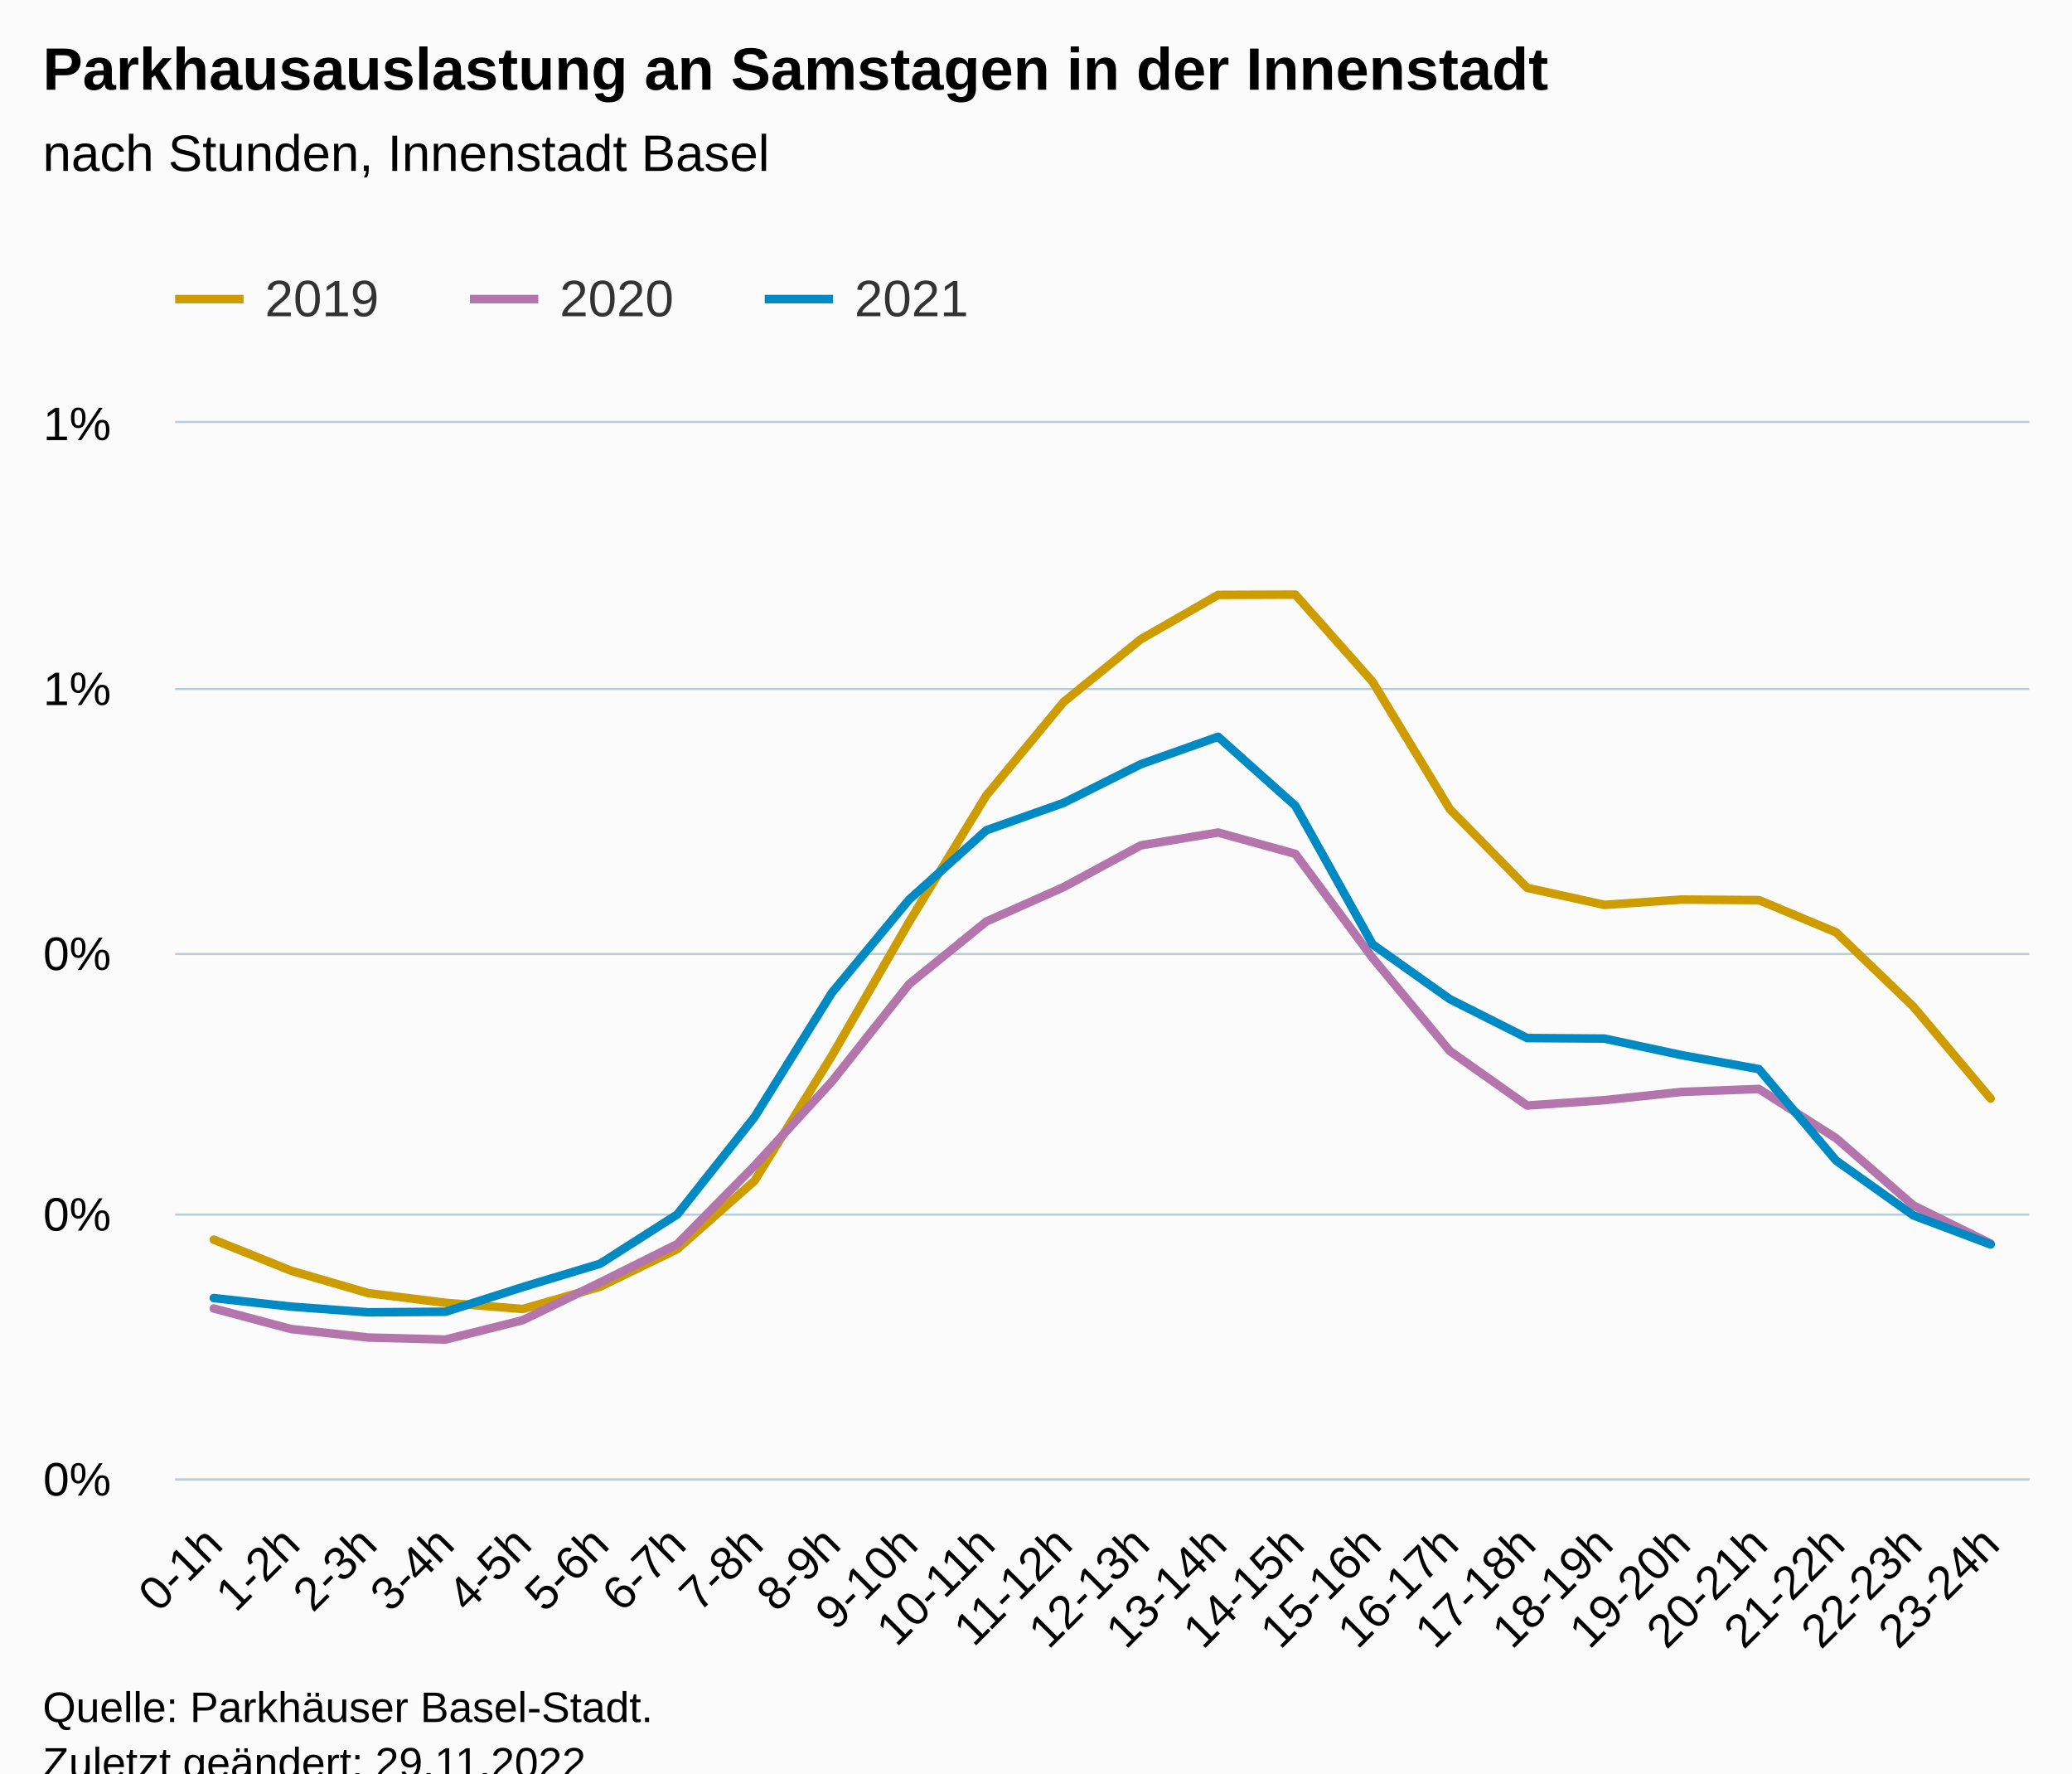
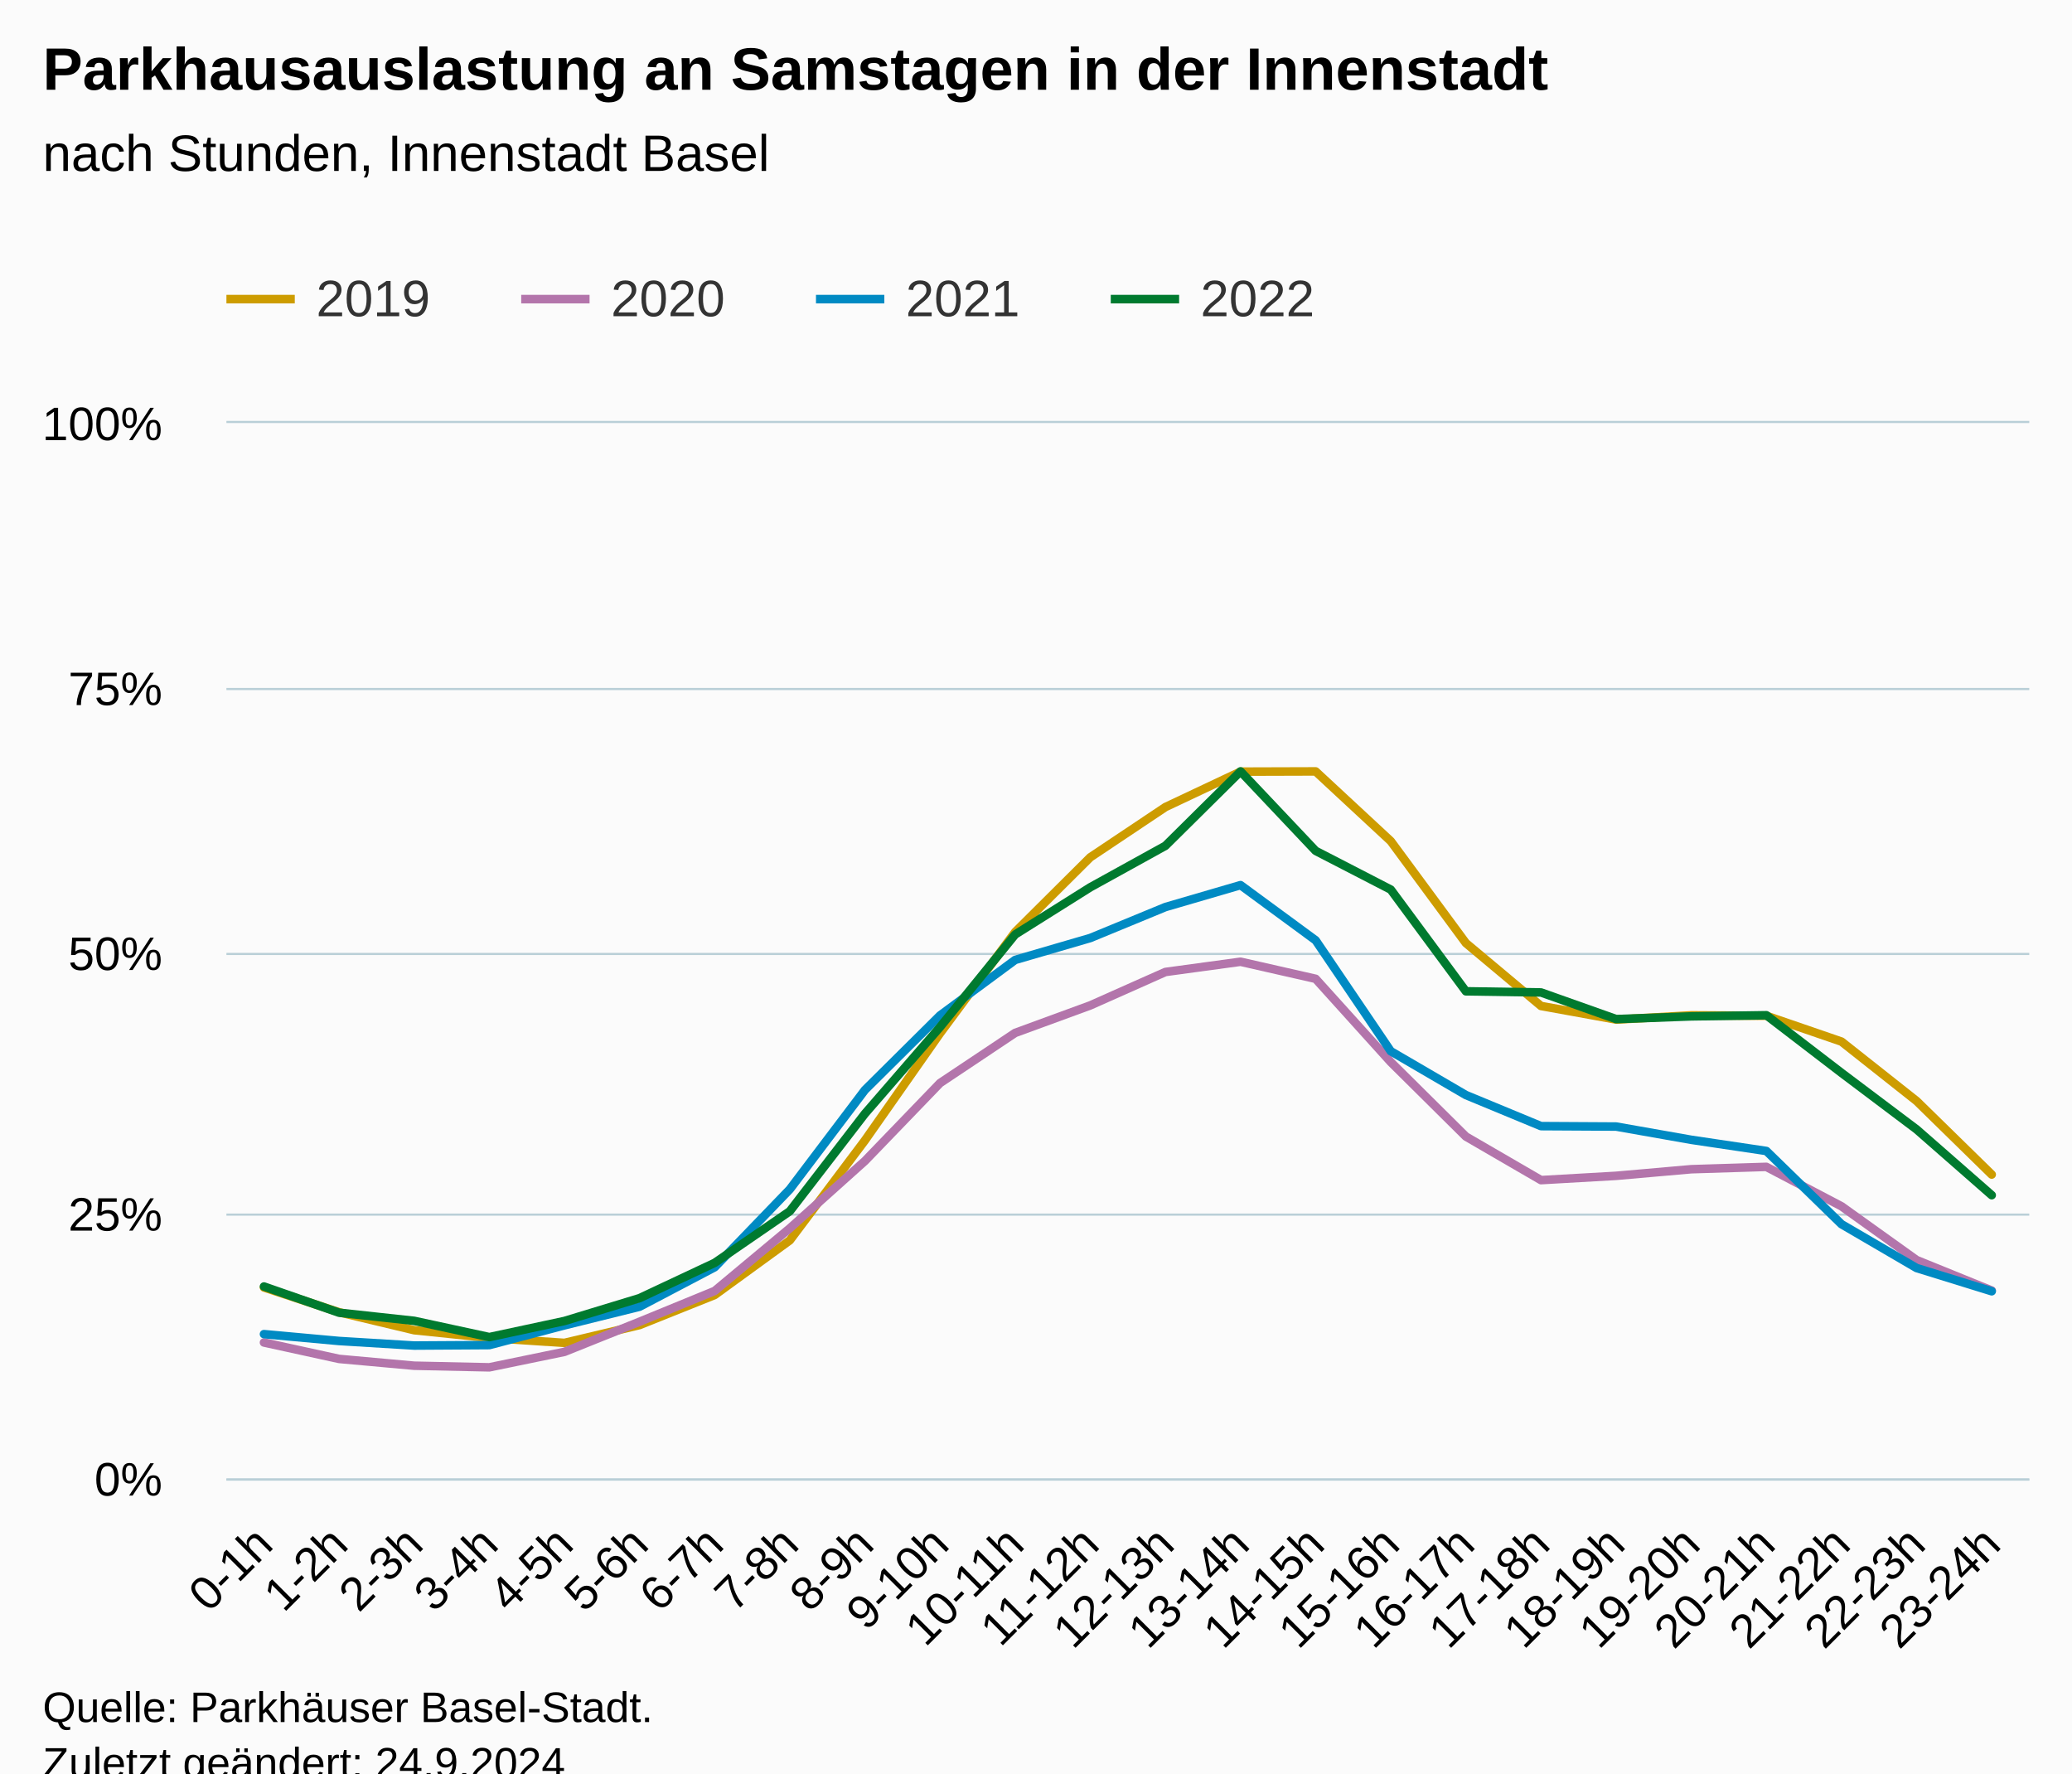
<svg xmlns="http://www.w3.org/2000/svg" version="1.1" class="highcharts-root" style="font-family:Arial;font-size:12px;" viewBox="0 0 485 415">
  <defs>
-     <clipPath id="highcharts-pvl4tef-79-">
-       <rect x="0" y="0" width="434" height="247" fill="none" />
+     <clipPath id="highcharts-srdad89-103-">
+       <rect x="0" y="0" width="422" height="247" fill="none" />
    </clipPath>
-     <clipPath id="highcharts-pvl4tef-104-">
-       <rect x="0" y="0" width="434" height="247" fill="none" />
+     <clipPath id="highcharts-srdad89-128-">
+       <rect x="0" y="0" width="422" height="247" fill="none" />
    </clipPath>
-     <clipPath id="highcharts-pvl4tef-153-">
-       <rect x="41" y="99" width="434" height="247" fill="none" />
+     <clipPath id="highcharts-srdad89-201-">
+       <rect x="53" y="99" width="422" height="247" fill="none" />
    </clipPath>
  </defs>
  <rect fill="#fbfbfb" class="highcharts-background" x="0" y="0" width="485" height="428" rx="0" ry="0" />
-   <rect fill="none" class="highcharts-plot-background" x="41" y="99" width="434" height="247" />
+   <rect fill="none" class="highcharts-plot-background" x="53" y="99" width="422" height="247" />
  <g class="highcharts-pane-group" data-z-index="0" />
  <g class="highcharts-grid highcharts-xaxis-grid" data-z-index="1">
-     <path fill="none" data-z-index="1" class="highcharts-grid-line" d="M 49.5 99 L 49.5 346" opacity="1" />
-     <path fill="none" data-z-index="1" class="highcharts-grid-line" d="M 67.5 99 L 67.5 346" opacity="1" />
-     <path fill="none" data-z-index="1" class="highcharts-grid-line" d="M 85.5 99 L 85.5 346" opacity="1" />
-     <path fill="none" data-z-index="1" class="highcharts-grid-line" d="M 103.5 99 L 103.5 346" opacity="1" />
-     <path fill="none" data-z-index="1" class="highcharts-grid-line" d="M 121.5 99 L 121.5 346" opacity="1" />
-     <path fill="none" data-z-index="1" class="highcharts-grid-line" d="M 139.5 99 L 139.5 346" opacity="1" />
-     <path fill="none" data-z-index="1" class="highcharts-grid-line" d="M 158.5 99 L 158.5 346" opacity="1" />
-     <path fill="none" data-z-index="1" class="highcharts-grid-line" d="M 176.5 99 L 176.5 346" opacity="1" />
-     <path fill="none" data-z-index="1" class="highcharts-grid-line" d="M 194.5 99 L 194.5 346" opacity="1" />
-     <path fill="none" data-z-index="1" class="highcharts-grid-line" d="M 212.5 99 L 212.5 346" opacity="1" />
-     <path fill="none" data-z-index="1" class="highcharts-grid-line" d="M 230.5 99 L 230.5 346" opacity="1" />
-     <path fill="none" data-z-index="1" class="highcharts-grid-line" d="M 248.5 99 L 248.5 346" opacity="1" />
-     <path fill="none" data-z-index="1" class="highcharts-grid-line" d="M 266.5 99 L 266.5 346" opacity="1" />
-     <path fill="none" data-z-index="1" class="highcharts-grid-line" d="M 284.5 99 L 284.5 346" opacity="1" />
-     <path fill="none" data-z-index="1" class="highcharts-grid-line" d="M 302.5 99 L 302.5 346" opacity="1" />
-     <path fill="none" data-z-index="1" class="highcharts-grid-line" d="M 320.5 99 L 320.5 346" opacity="1" />
-     <path fill="none" data-z-index="1" class="highcharts-grid-line" d="M 338.5 99 L 338.5 346" opacity="1" />
-     <path fill="none" data-z-index="1" class="highcharts-grid-line" d="M 356.5 99 L 356.5 346" opacity="1" />
-     <path fill="none" data-z-index="1" class="highcharts-grid-line" d="M 375.5 99 L 375.5 346" opacity="1" />
-     <path fill="none" data-z-index="1" class="highcharts-grid-line" d="M 393.5 99 L 393.5 346" opacity="1" />
-     <path fill="none" data-z-index="1" class="highcharts-grid-line" d="M 411.5 99 L 411.5 346" opacity="1" />
-     <path fill="none" data-z-index="1" class="highcharts-grid-line" d="M 429.5 99 L 429.5 346" opacity="1" />
-     <path fill="none" data-z-index="1" class="highcharts-grid-line" d="M 447.5 99 L 447.5 346" opacity="1" />
+     <path fill="none" data-z-index="1" class="highcharts-grid-line" d="M 61.5 99 L 61.5 346" opacity="1" />
+     <path fill="none" data-z-index="1" class="highcharts-grid-line" d="M 78.5 99 L 78.5 346" opacity="1" />
+     <path fill="none" data-z-index="1" class="highcharts-grid-line" d="M 96.5 99 L 96.5 346" opacity="1" />
+     <path fill="none" data-z-index="1" class="highcharts-grid-line" d="M 114.5 99 L 114.5 346" opacity="1" />
+     <path fill="none" data-z-index="1" class="highcharts-grid-line" d="M 131.5 99 L 131.5 346" opacity="1" />
+     <path fill="none" data-z-index="1" class="highcharts-grid-line" d="M 149.5 99 L 149.5 346" opacity="1" />
+     <path fill="none" data-z-index="1" class="highcharts-grid-line" d="M 166.5 99 L 166.5 346" opacity="1" />
+     <path fill="none" data-z-index="1" class="highcharts-grid-line" d="M 184.5 99 L 184.5 346" opacity="1" />
+     <path fill="none" data-z-index="1" class="highcharts-grid-line" d="M 201.5 99 L 201.5 346" opacity="1" />
+     <path fill="none" data-z-index="1" class="highcharts-grid-line" d="M 219.5 99 L 219.5 346" opacity="1" />
+     <path fill="none" data-z-index="1" class="highcharts-grid-line" d="M 237.5 99 L 237.5 346" opacity="1" />
+     <path fill="none" data-z-index="1" class="highcharts-grid-line" d="M 254.5 99 L 254.5 346" opacity="1" />
+     <path fill="none" data-z-index="1" class="highcharts-grid-line" d="M 272.5 99 L 272.5 346" opacity="1" />
+     <path fill="none" data-z-index="1" class="highcharts-grid-line" d="M 289.5 99 L 289.5 346" opacity="1" />
+     <path fill="none" data-z-index="1" class="highcharts-grid-line" d="M 307.5 99 L 307.5 346" opacity="1" />
+     <path fill="none" data-z-index="1" class="highcharts-grid-line" d="M 325.5 99 L 325.5 346" opacity="1" />
+     <path fill="none" data-z-index="1" class="highcharts-grid-line" d="M 342.5 99 L 342.5 346" opacity="1" />
+     <path fill="none" data-z-index="1" class="highcharts-grid-line" d="M 360.5 99 L 360.5 346" opacity="1" />
+     <path fill="none" data-z-index="1" class="highcharts-grid-line" d="M 377.5 99 L 377.5 346" opacity="1" />
+     <path fill="none" data-z-index="1" class="highcharts-grid-line" d="M 395.5 99 L 395.5 346" opacity="1" />
+     <path fill="none" data-z-index="1" class="highcharts-grid-line" d="M 412.5 99 L 412.5 346" opacity="1" />
+     <path fill="none" data-z-index="1" class="highcharts-grid-line" d="M 430.5 99 L 430.5 346" opacity="1" />
+     <path fill="none" data-z-index="1" class="highcharts-grid-line" d="M 448.5 99 L 448.5 346" opacity="1" />
    <path fill="none" data-z-index="1" class="highcharts-grid-line" d="M 465.5 99 L 465.5 346" opacity="1" />
  </g>
  <g class="highcharts-grid highcharts-yaxis-grid" data-z-index="1">
-     <path fill="none" stroke="#B9CFD7" stroke-width="0.5" data-z-index="1" class="highcharts-grid-line" d="M 41 346.25 L 475 346.25" opacity="1" />
-     <path fill="none" stroke="#B9CFD7" stroke-width="0.5" data-z-index="1" class="highcharts-grid-line" d="M 41 284.25 L 475 284.25" opacity="1" />
-     <path fill="none" stroke="#B9CFD7" stroke-width="0.5" data-z-index="1" class="highcharts-grid-line" d="M 41 223.25 L 475 223.25" opacity="1" />
-     <path fill="none" stroke="#B9CFD7" stroke-width="0.5" data-z-index="1" class="highcharts-grid-line" d="M 41 161.25 L 475 161.25" opacity="1" />
-     <path fill="none" stroke="#B9CFD7" stroke-width="0.5" data-z-index="1" class="highcharts-grid-line" d="M 41 98.75 L 475 98.75" opacity="1" />
+     <path fill="none" stroke="#B9CFD7" stroke-width="0.5" data-z-index="1" class="highcharts-grid-line" d="M 53 346.25 L 475 346.25" opacity="1" />
+     <path fill="none" stroke="#B9CFD7" stroke-width="0.5" data-z-index="1" class="highcharts-grid-line" d="M 53 284.25 L 475 284.25" opacity="1" />
+     <path fill="none" stroke="#B9CFD7" stroke-width="0.5" data-z-index="1" class="highcharts-grid-line" d="M 53 223.25 L 475 223.25" opacity="1" />
+     <path fill="none" stroke="#B9CFD7" stroke-width="0.5" data-z-index="1" class="highcharts-grid-line" d="M 53 161.25 L 475 161.25" opacity="1" />
+     <path fill="none" stroke="#B9CFD7" stroke-width="0.5" data-z-index="1" class="highcharts-grid-line" d="M 53 98.75 L 475 98.75" opacity="1" />
  </g>
-   <rect fill="none" class="highcharts-plot-border" data-z-index="1" x="41" y="99" width="434" height="247" />
+   <rect fill="none" class="highcharts-plot-border" data-z-index="1" x="53" y="99" width="422" height="247" />
  <g class="highcharts-axis highcharts-xaxis" data-z-index="2">
-     <path fill="none" class="highcharts-axis-line" stroke="#B9CFD7" stroke-width="0.5" data-z-index="7" d="M 41 346.25 L 475 346.25" />
+     <path fill="none" class="highcharts-axis-line" stroke="#B9CFD7" stroke-width="0.5" data-z-index="7" d="M 53 346.25 L 475 346.25" />
  </g>
  <g class="highcharts-axis highcharts-yaxis" data-z-index="2">
-     <path fill="none" class="highcharts-axis-line" data-z-index="7" d="M 41 99 L 41 346" />
+     <path fill="none" class="highcharts-axis-line" data-z-index="7" d="M 53 99 L 53 346" />
  </g>
  <g class="highcharts-series-group" data-z-index="3">
-     <g class="highcharts-series highcharts-series-0 highcharts-line-series" data-z-index="0.1" opacity="1" transform="translate(41,99) scale(1 1)" clip-path="url(#highcharts-pvl4tef-104-)">
-       <path fill="none" d="M 9.042 191.123 L 27.125 198.377 L 45.208 203.625 L 63.292 205.891 L 81.375 207.338 L 99.458 202.118 L 117.542 193.319 L 135.625 177.335 L 153.708 148.092 L 171.792 116.763 L 189.875 87.144 L 207.958 65.289 L 226.042 50.595 L 244.125 40.228 L 262.208 40.161 L 280.292 60.56 L 298.375 90.377 L 316.458 108.777 L 334.542 112.762 L 352.625 111.518 L 370.708 111.646 L 388.792 119.2 L 406.875 136.58 L 424.958 158.09" class="highcharts-graph" data-z-index="1" stroke="#cd9c00" stroke-width="2" stroke-linejoin="round" stroke-linecap="round" />
+     <g class="highcharts-series highcharts-series-0 highcharts-line-series" data-z-index="0.1" opacity="1" transform="translate(53,99) scale(1 1)" clip-path="url(#highcharts-srdad89-128-)">
+       <path fill="none" d="M 8.792 202.299 L 26.375 208.102 L 43.958 212.3 L 61.542 214.113 L 79.125 215.271 L 96.708 211.095 L 114.292 204.055 L 131.875 191.268 L 149.458 167.874 L 167.042 142.81 L 184.625 119.115 L 202.208 101.631 L 219.792 89.876 L 237.375 81.582 L 254.958 81.529 L 272.542 97.848 L 290.125 121.702 L 307.708 136.421 L 325.292 139.609 L 342.875 138.614 L 360.458 138.717 L 378.042 144.76 L 395.625 158.664 L 413.208 175.872" class="highcharts-graph" data-z-index="1" stroke="#cd9c00" stroke-width="2" stroke-linejoin="round" stroke-linecap="round" />
    </g>
-     <g class="highcharts-markers highcharts-series-0 highcharts-line-series" data-z-index="0.1" opacity="1" transform="translate(41,99) scale(1 1)" clip-path="none" />
-     <g class="highcharts-series highcharts-series-1 highcharts-line-series" data-z-index="0.1" opacity="1" transform="translate(41,99) scale(1 1)" clip-path="url(#highcharts-pvl4tef-104-)">
-       <path fill="none" d="M 9.042 207.221 L 27.125 212.026 L 45.208 214.015 L 63.292 214.485 L 81.375 209.955 L 99.458 201.146 L 117.542 192.138 L 135.625 173.812 L 153.708 154.116 L 171.792 131.324 L 189.875 116.656 L 207.958 108.61 L 226.042 98.834 L 244.125 95.838 L 262.208 100.834 L 280.292 125.182 L 298.375 146.969 L 316.458 159.723 L 334.542 158.465 L 352.625 156.533 L 370.708 155.844 L 388.792 167.377 L 406.875 183.111 L 424.958 192.029" class="highcharts-graph" data-z-index="1" stroke="#b375ab" stroke-width="2" stroke-linejoin="round" stroke-linecap="round" />
+     <g class="highcharts-markers highcharts-series-0 highcharts-line-series" data-z-index="0.1" opacity="1" transform="translate(53,99) scale(1 1)" clip-path="none" />
+     <g class="highcharts-series highcharts-series-1 highcharts-line-series" data-z-index="0.1" opacity="1" transform="translate(53,99) scale(1 1)" clip-path="url(#highcharts-srdad89-128-)">
+       <path fill="none" d="M 8.792 215.177 L 26.375 219.02 L 43.958 220.612 L 61.542 220.988 L 79.125 217.364 L 96.708 210.316 L 114.292 203.11 L 131.875 188.45 L 149.458 172.693 L 167.042 154.459 L 184.625 142.725 L 202.208 136.288 L 219.792 128.467 L 237.375 126.07 L 254.958 130.067 L 272.542 149.546 L 290.125 166.975 L 307.708 177.178 L 325.292 176.172 L 342.875 174.626 L 360.458 174.075 L 378.042 183.302 L 395.625 195.889 L 413.208 203.023" class="highcharts-graph" data-z-index="1" stroke="#b375ab" stroke-width="2" stroke-linejoin="round" stroke-linecap="round" />
    </g>
-     <g class="highcharts-markers highcharts-series-1 highcharts-line-series" data-z-index="0.1" opacity="1" transform="translate(41,99) scale(1 1)" clip-path="none" />
-     <g class="highcharts-series highcharts-series-2 highcharts-line-series" data-z-index="0.1" opacity="1" transform="translate(41,99) scale(1 1)" clip-path="url(#highcharts-pvl4tef-104-)">
-       <path fill="none" d="M 9.042 204.778 L 27.125 206.78 L 45.208 208.116 L 63.292 207.982 L 81.375 202.203 L 99.458 196.749 L 117.542 185.203 L 135.625 162.402 L 153.708 133.349 L 171.792 111.544 L 189.875 95.304 L 207.958 88.898 L 226.042 79.841 L 244.125 73.426 L 262.208 89.575 L 280.292 122.012 L 298.375 134.832 L 316.458 143.928 L 334.542 144.054 L 352.625 147.93 L 370.708 151.198 L 388.792 172.61 L 406.875 185.437 L 424.958 192.234" class="highcharts-graph" data-z-index="1" stroke="#008AC3" stroke-width="2" stroke-linejoin="round" stroke-linecap="round" />
+     <g class="highcharts-markers highcharts-series-1 highcharts-line-series" data-z-index="0.1" opacity="1" transform="translate(53,99) scale(1 1)" clip-path="none" />
+     <g class="highcharts-series highcharts-series-2 highcharts-line-series" data-z-index="0.1" opacity="1" transform="translate(53,99) scale(1 1)" clip-path="url(#highcharts-srdad89-128-)">
+       <path fill="none" d="M 8.792 213.222 L 26.375 214.824 L 43.958 215.893 L 61.542 215.785 L 79.125 211.162 L 96.708 206.799 L 114.292 197.562 L 131.875 179.322 L 149.458 156.08 L 167.042 138.635 L 184.625 125.643 L 202.208 120.519 L 219.792 113.273 L 237.375 108.141 L 254.958 121.06 L 272.542 147.01 L 290.125 157.265 L 307.708 164.542 L 325.292 164.643 L 342.875 167.744 L 360.458 170.359 L 378.042 187.488 L 395.625 197.749 L 413.208 203.187" class="highcharts-graph" data-z-index="1" stroke="#008AC3" stroke-width="2" stroke-linejoin="round" stroke-linecap="round" />
    </g>
-     <g class="highcharts-markers highcharts-series-2 highcharts-line-series" data-z-index="0.1" opacity="1" transform="translate(41,99) scale(1 1)" clip-path="none" />
+     <g class="highcharts-markers highcharts-series-2 highcharts-line-series" data-z-index="0.1" opacity="1" transform="translate(53,99) scale(1 1)" clip-path="none" />
+     <g class="highcharts-series highcharts-series-3 highcharts-line-series" data-z-index="0.1" opacity="1" transform="translate(53,99) scale(1 1)" clip-path="url(#highcharts-srdad89-128-)">
+       <path fill="none" d="M 8.792 202.076 L 26.375 208.205 L 43.958 210.112 L 61.542 213.914 L 79.125 210.144 L 96.708 204.797 L 114.292 196.54 L 131.875 184.451 L 149.458 161.627 L 167.042 141.348 L 184.625 119.692 L 202.208 108.647 L 219.792 98.936 L 237.375 81.526 L 254.958 100.121 L 272.542 109.191 L 290.125 132.99 L 307.708 133.258 L 325.292 139.494 L 342.875 138.856 L 360.458 138.592 L 378.042 152.073 L 395.625 165.309 L 413.208 180.703" class="highcharts-graph" data-z-index="1" stroke="#007A2F" stroke-width="2" stroke-linejoin="round" stroke-linecap="round" />
+     </g>
+     <g class="highcharts-markers highcharts-series-3 highcharts-line-series" data-z-index="0.1" opacity="1" transform="translate(53,99) scale(1 1)" clip-path="none" />
  </g>
  <text x="10" text-anchor="start" class="highcharts-title" data-z-index="4" style="color:#000000;font-size:14px;font-weight:bold;fill:#000000;" y="21">
    <tspan>Parkhausauslastung an Samstagen in der Innenstadt</tspan>
  </text>
  <text x="10" text-anchor="start" class="highcharts-subtitle" data-z-index="4" style="color:#000000;font-size:12px;font-weight:normal;fill:#000000;" y="40">
    <tspan>nach Stunden, Innenstadt Basel</tspan>
  </text>
  <text x="10" text-anchor="start" class="highcharts-caption" data-z-index="4" style="color:#666666;fill:#666666;" y="400" />
-   <g class="highcharts-legend" data-z-index="7" transform="translate(33,56)">
-     <rect fill="none" class="highcharts-legend-box" rx="0" ry="0" x="0" y="0" width="203" height="31" visibility="visible" />
+   <g class="highcharts-legend" data-z-index="7" transform="translate(45,56)">
+     <rect fill="none" class="highcharts-legend-box" rx="0" ry="0" x="0" y="0" width="272" height="31" visibility="visible" />
    <g data-z-index="1">
      <g>
        <g class="highcharts-legend-item highcharts-line-series highcharts-color-undefined highcharts-series-0" data-z-index="1" transform="translate(8,3)">
          <path fill="none" d="M 0 11 L 16 11" class="highcharts-graph" stroke="#cd9c00" stroke-width="2" />
          <text x="21" style="color:#333333;cursor:pointer;font-size:12px;font-weight:normal;fill:#333333;" text-anchor="start" data-z-index="2" y="15">
            <tspan>2019</tspan>
          </text>
        </g>
        <g class="highcharts-legend-item highcharts-line-series highcharts-color-undefined highcharts-series-1" data-z-index="1" transform="translate(77,3)">
          <path fill="none" d="M 0 11 L 16 11" class="highcharts-graph" stroke="#b375ab" stroke-width="2" />
          <text x="21" y="15" style="color:#333333;cursor:pointer;font-size:12px;font-weight:normal;fill:#333333;" text-anchor="start" data-z-index="2">
            <tspan>2020</tspan>
          </text>
        </g>
        <g class="highcharts-legend-item highcharts-line-series highcharts-color-undefined highcharts-series-2" data-z-index="1" transform="translate(146,3)">
          <path fill="none" d="M 0 11 L 16 11" class="highcharts-graph" stroke="#008AC3" stroke-width="2" />
          <text x="21" y="15" style="color:#333333;cursor:pointer;font-size:12px;font-weight:normal;fill:#333333;" text-anchor="start" data-z-index="2">
            <tspan>2021</tspan>
          </text>
        </g>
+         <g class="highcharts-legend-item highcharts-line-series highcharts-color-undefined highcharts-series-3" data-z-index="1" transform="translate(215,3)">
+           <path fill="none" d="M 0 11 L 16 11" class="highcharts-graph" stroke="#007A2F" stroke-width="2" />
+           <text x="21" y="15" style="color:#333333;cursor:pointer;font-size:12px;font-weight:normal;fill:#333333;" text-anchor="start" data-z-index="2">
+             <tspan>2022</tspan>
+           </text>
+         </g>
      </g>
    </g>
  </g>
  <g class="highcharts-axis-labels highcharts-xaxis-labels" data-z-index="7">
-     <text x="52.634" style="color:#000000;cursor:default;font-size:11px;fill:#000000;" text-anchor="end" transform="translate(0,0) rotate(-45 52.63439 362)" y="362" opacity="1">0-1h</text>
-     <text x="70.718" style="color:#000000;cursor:default;font-size:11px;fill:#000000;" text-anchor="end" transform="translate(0,0) rotate(-45 70.71772 362)" y="362" opacity="1">1-2h</text>
-     <text x="88.801" style="color:#000000;cursor:default;font-size:11px;fill:#000000;" text-anchor="end" transform="translate(0,0) rotate(-45 88.80106 362)" y="362" opacity="1">2-3h</text>
-     <text x="106.884" style="color:#000000;cursor:default;font-size:11px;fill:#000000;" text-anchor="end" transform="translate(0,0) rotate(-45 106.8844 362)" y="362" opacity="1">3-4h</text>
-     <text x="124.968" style="color:#000000;cursor:default;font-size:11px;fill:#000000;" text-anchor="end" transform="translate(0,0) rotate(-45 124.9677 362)" y="362" opacity="1">4-5h</text>
-     <text x="143.051" style="color:#000000;cursor:default;font-size:11px;fill:#000000;" text-anchor="end" transform="translate(0,0) rotate(-45 143.0511 362)" y="362" opacity="1">5-6h</text>
-     <text x="161.134" style="color:#000000;cursor:default;font-size:11px;fill:#000000;" text-anchor="end" transform="translate(0,0) rotate(-45 161.1344 362)" y="362" opacity="1">6-7h</text>
-     <text x="179.218" style="color:#000000;cursor:default;font-size:11px;fill:#000000;" text-anchor="end" transform="translate(0,0) rotate(-45 179.2177 362)" y="362" opacity="1">7-8h</text>
-     <text x="197.301" style="color:#000000;cursor:default;font-size:11px;fill:#000000;" text-anchor="end" transform="translate(0,0) rotate(-45 197.3011 362)" y="362" opacity="1">8-9h</text>
-     <text x="215.384" style="color:#000000;cursor:default;font-size:11px;fill:#000000;" text-anchor="end" transform="translate(0,0) rotate(-45 215.3844 362)" y="362" opacity="1">9-10h</text>
-     <text x="233.468" style="color:#000000;cursor:default;font-size:11px;fill:#000000;" text-anchor="end" transform="translate(0,0) rotate(-45 233.4677 362)" y="362" opacity="1">10-11h</text>
-     <text x="251.551" style="color:#000000;cursor:default;font-size:11px;fill:#000000;" text-anchor="end" transform="translate(0,0) rotate(-45 251.5511 362)" y="362" opacity="1">11-12h</text>
-     <text x="269.634" style="color:#000000;cursor:default;font-size:11px;fill:#000000;" text-anchor="end" transform="translate(0,0) rotate(-45 269.6344 362)" y="362" opacity="1">12-13h</text>
-     <text x="287.718" style="color:#000000;cursor:default;font-size:11px;fill:#000000;" text-anchor="end" transform="translate(0,0) rotate(-45 287.7177 362)" y="362" opacity="1">13-14h</text>
-     <text x="305.801" style="color:#000000;cursor:default;font-size:11px;fill:#000000;" text-anchor="end" transform="translate(0,0) rotate(-45 305.8011 362)" y="362" opacity="1">14-15h</text>
-     <text x="323.884" style="color:#000000;cursor:default;font-size:11px;fill:#000000;" text-anchor="end" transform="translate(0,0) rotate(-45 323.8844 362)" y="362" opacity="1">15-16h</text>
-     <text x="341.968" style="color:#000000;cursor:default;font-size:11px;fill:#000000;" text-anchor="end" transform="translate(0,0) rotate(-45 341.9677 362)" y="362" opacity="1">16-17h</text>
-     <text x="360.051" style="color:#000000;cursor:default;font-size:11px;fill:#000000;" text-anchor="end" transform="translate(0,0) rotate(-45 360.0511 362)" y="362" opacity="1">17-18h</text>
-     <text x="378.134" style="color:#000000;cursor:default;font-size:11px;fill:#000000;" text-anchor="end" transform="translate(0,0) rotate(-45 378.1344 362)" y="362" opacity="1">18-19h</text>
-     <text x="396.218" style="color:#000000;cursor:default;font-size:11px;fill:#000000;" text-anchor="end" transform="translate(0,0) rotate(-45 396.2177 362)" y="362" opacity="1">19-20h</text>
-     <text x="414.301" style="color:#000000;cursor:default;font-size:11px;fill:#000000;" text-anchor="end" transform="translate(0,0) rotate(-45 414.3011 362)" y="362" opacity="1">20-21h</text>
-     <text x="432.384" style="color:#000000;cursor:default;font-size:11px;fill:#000000;" text-anchor="end" transform="translate(0,0) rotate(-45 432.3844 362)" y="362" opacity="1">21-22h</text>
-     <text x="450.468" style="color:#000000;cursor:default;font-size:11px;fill:#000000;" text-anchor="end" transform="translate(0,0) rotate(-45 450.4677 362)" y="362" opacity="1">22-23h</text>
-     <text x="468.551" style="color:#000000;cursor:default;font-size:11px;fill:#000000;" text-anchor="end" transform="translate(0,0) rotate(-45 468.5511 362)" y="362" opacity="1">23-24h</text>
+     <text x="64.384" style="color:#000000;cursor:default;font-size:11px;fill:#000000;" text-anchor="end" transform="translate(0,0) rotate(-45 64.38439 362)" y="362" opacity="1">0-1h</text>
+     <text x="81.968" style="color:#000000;cursor:default;font-size:11px;fill:#000000;" text-anchor="end" transform="translate(0,0) rotate(-45 81.96772 362)" y="362" opacity="1">1-2h</text>
+     <text x="99.551" style="color:#000000;cursor:default;font-size:11px;fill:#000000;" text-anchor="end" transform="translate(0,0) rotate(-45 99.55106 362)" y="362" opacity="1">2-3h</text>
+     <text x="117.134" style="color:#000000;cursor:default;font-size:11px;fill:#000000;" text-anchor="end" transform="translate(0,0) rotate(-45 117.1344 362)" y="362" opacity="1">3-4h</text>
+     <text x="134.718" style="color:#000000;cursor:default;font-size:11px;fill:#000000;" text-anchor="end" transform="translate(0,0) rotate(-45 134.7177 362)" y="362" opacity="1">4-5h</text>
+     <text x="152.301" style="color:#000000;cursor:default;font-size:11px;fill:#000000;" text-anchor="end" transform="translate(0,0) rotate(-45 152.3011 362)" y="362" opacity="1">5-6h</text>
+     <text x="169.884" style="color:#000000;cursor:default;font-size:11px;fill:#000000;" text-anchor="end" transform="translate(0,0) rotate(-45 169.8844 362)" y="362" opacity="1">6-7h</text>
+     <text x="187.468" style="color:#000000;cursor:default;font-size:11px;fill:#000000;" text-anchor="end" transform="translate(0,0) rotate(-45 187.4677 362)" y="362" opacity="1">7-8h</text>
+     <text x="205.051" style="color:#000000;cursor:default;font-size:11px;fill:#000000;" text-anchor="end" transform="translate(0,0) rotate(-45 205.0511 362)" y="362" opacity="1">8-9h</text>
+     <text x="222.634" style="color:#000000;cursor:default;font-size:11px;fill:#000000;" text-anchor="end" transform="translate(0,0) rotate(-45 222.6344 362)" y="362" opacity="1">9-10h</text>
+     <text x="240.218" style="color:#000000;cursor:default;font-size:11px;fill:#000000;" text-anchor="end" transform="translate(0,0) rotate(-45 240.2177 362)" y="362" opacity="1">10-11h</text>
+     <text x="257.801" style="color:#000000;cursor:default;font-size:11px;fill:#000000;" text-anchor="end" transform="translate(0,0) rotate(-45 257.8011 362)" y="362" opacity="1">11-12h</text>
+     <text x="275.384" style="color:#000000;cursor:default;font-size:11px;fill:#000000;" text-anchor="end" transform="translate(0,0) rotate(-45 275.3844 362)" y="362" opacity="1">12-13h</text>
+     <text x="292.968" style="color:#000000;cursor:default;font-size:11px;fill:#000000;" text-anchor="end" transform="translate(0,0) rotate(-45 292.9677 362)" y="362" opacity="1">13-14h</text>
+     <text x="310.551" style="color:#000000;cursor:default;font-size:11px;fill:#000000;" text-anchor="end" transform="translate(0,0) rotate(-45 310.5511 362)" y="362" opacity="1">14-15h</text>
+     <text x="328.134" style="color:#000000;cursor:default;font-size:11px;fill:#000000;" text-anchor="end" transform="translate(0,0) rotate(-45 328.1344 362)" y="362" opacity="1">15-16h</text>
+     <text x="345.718" style="color:#000000;cursor:default;font-size:11px;fill:#000000;" text-anchor="end" transform="translate(0,0) rotate(-45 345.7177 362)" y="362" opacity="1">16-17h</text>
+     <text x="363.301" style="color:#000000;cursor:default;font-size:11px;fill:#000000;" text-anchor="end" transform="translate(0,0) rotate(-45 363.3011 362)" y="362" opacity="1">17-18h</text>
+     <text x="380.884" style="color:#000000;cursor:default;font-size:11px;fill:#000000;" text-anchor="end" transform="translate(0,0) rotate(-45 380.8844 362)" y="362" opacity="1">18-19h</text>
+     <text x="398.468" style="color:#000000;cursor:default;font-size:11px;fill:#000000;" text-anchor="end" transform="translate(0,0) rotate(-45 398.4677 362)" y="362" opacity="1">19-20h</text>
+     <text x="416.051" style="color:#000000;cursor:default;font-size:11px;fill:#000000;" text-anchor="end" transform="translate(0,0) rotate(-45 416.0511 362)" y="362" opacity="1">20-21h</text>
+     <text x="433.634" style="color:#000000;cursor:default;font-size:11px;fill:#000000;" text-anchor="end" transform="translate(0,0) rotate(-45 433.6344 362)" y="362" opacity="1">21-22h</text>
+     <text x="451.218" style="color:#000000;cursor:default;font-size:11px;fill:#000000;" text-anchor="end" transform="translate(0,0) rotate(-45 451.2177 362)" y="362" opacity="1">22-23h</text>
+     <text x="468.801" style="color:#000000;cursor:default;font-size:11px;fill:#000000;" text-anchor="end" transform="translate(0,0) rotate(-45 468.8011 362)" y="362" opacity="1">23-24h</text>
  </g>
  <g class="highcharts-axis-labels highcharts-yaxis-labels" data-z-index="7">
-     <text x="26" style="color:#000000;cursor:default;font-size:11px;fill:#000000;" text-anchor="end" transform="translate(0,0)" y="350" opacity="1">0%</text>
-     <text x="26" style="color:#000000;cursor:default;font-size:11px;fill:#000000;" text-anchor="end" transform="translate(0,0)" y="288" opacity="1">0%</text>
-     <text x="26" style="color:#000000;cursor:default;font-size:11px;fill:#000000;" text-anchor="end" transform="translate(0,0)" y="227" opacity="1">0%</text>
-     <text x="26" style="color:#000000;cursor:default;font-size:11px;fill:#000000;" text-anchor="end" transform="translate(0,0)" y="165" opacity="1">1%</text>
-     <text x="26" style="color:#000000;cursor:default;font-size:11px;fill:#000000;" text-anchor="end" transform="translate(0,0)" y="103" opacity="1">1%</text>
+     <text x="38" style="color:#000000;cursor:default;font-size:11px;fill:#000000;" text-anchor="end" transform="translate(0,0)" y="350" opacity="1">0%</text>
+     <text x="38" style="color:#000000;cursor:default;font-size:11px;fill:#000000;" text-anchor="end" transform="translate(0,0)" y="288" opacity="1">25%</text>
+     <text x="38" style="color:#000000;cursor:default;font-size:11px;fill:#000000;" text-anchor="end" transform="translate(0,0)" y="227" opacity="1">50%</text>
+     <text x="38" style="color:#000000;cursor:default;font-size:11px;fill:#000000;" text-anchor="end" transform="translate(0,0)" y="165" opacity="1">75%</text>
+     <text x="38" style="color:#000000;cursor:default;font-size:11px;fill:#000000;" text-anchor="end" transform="translate(0,0)" y="103" opacity="1">100%</text>
  </g>
  <text x="10" class="highcharts-credits" text-anchor="start" data-z-index="8" style="cursor:default;color:#000000;font-size:10px;fill:#000000;" y="403">
    <tspan>Quelle: Parkhäuser Basel-Stadt.</tspan>
-     <tspan x="10" dy="13">Zuletzt geändert: 29.11.2022</tspan>
+     <tspan x="10" dy="13">Zuletzt geändert: 24.9.2024</tspan>
  </text>
-   <g class="highcharts-control-points" data-z-index="99" clip-path="url(#highcharts-pvl4tef-153-)" />
+   <g class="highcharts-control-points" data-z-index="99" clip-path="url(#highcharts-srdad89-201-)" />
</svg>
